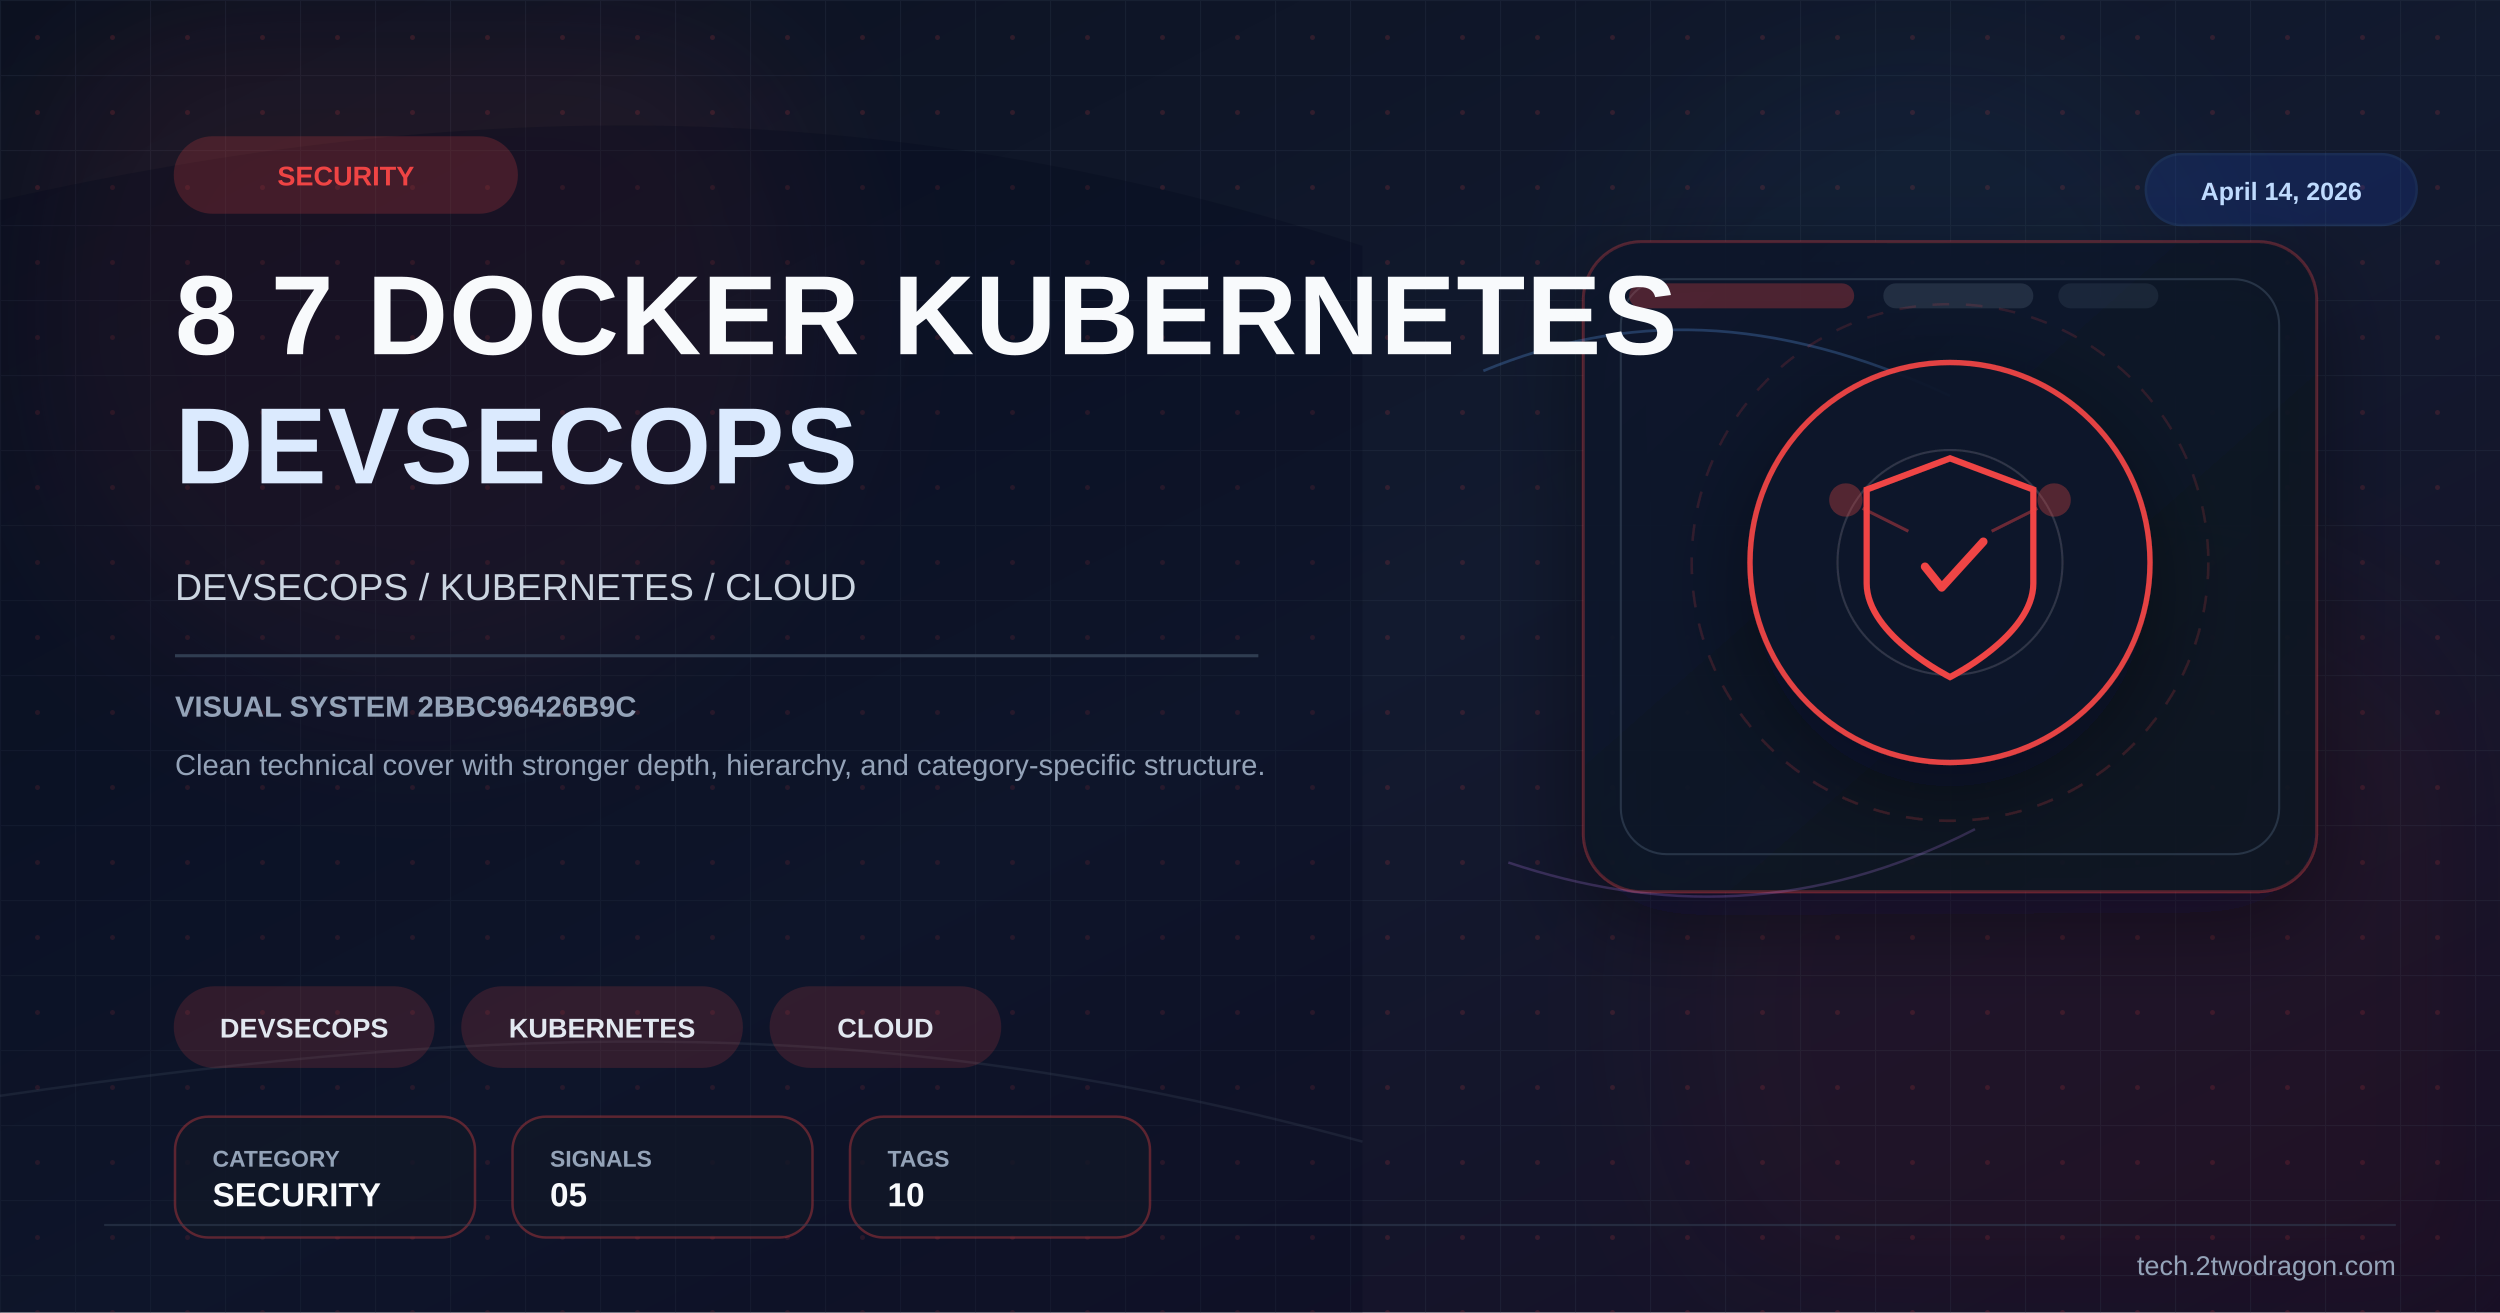
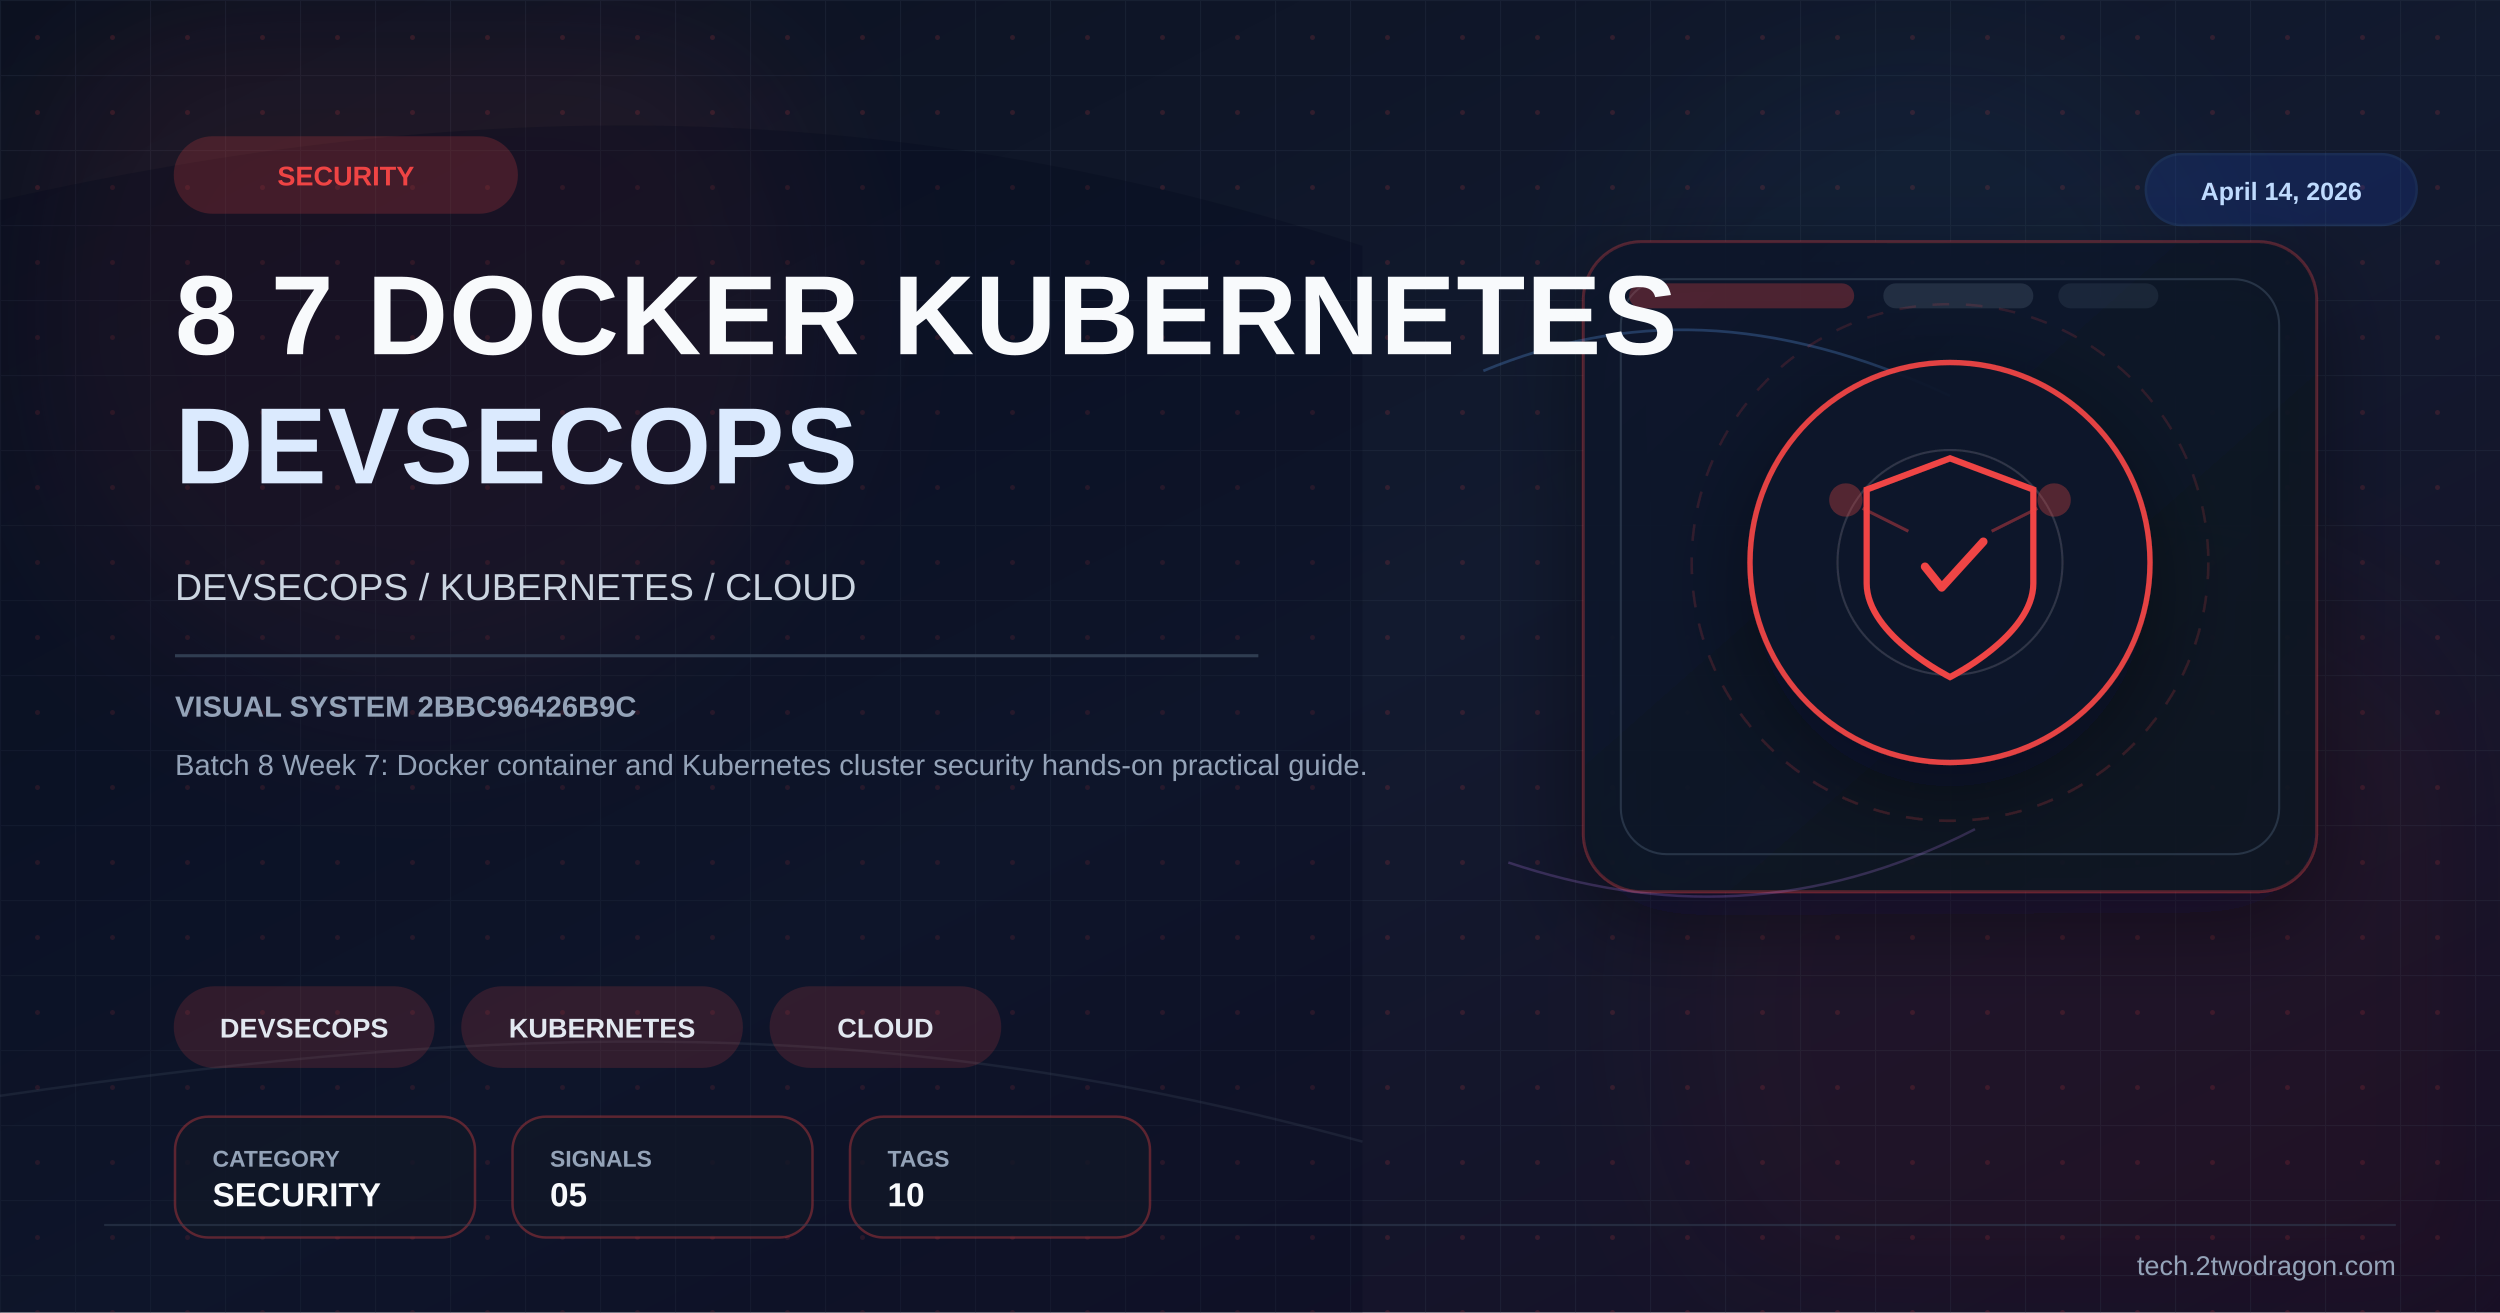
<svg xmlns="http://www.w3.org/2000/svg" viewBox="0 0 1200 630" width="1200" height="630">
  <defs>
    <linearGradient id="bg" x1="0%" y1="0%" x2="100%" y2="100%">
      <stop offset="0%" stop-color="#0b1120" />
      <stop offset="52%" stop-color="#121a2f" />
      <stop offset="100%" stop-color="#170f25" />
    </linearGradient>
    <linearGradient id="panel" x1="0%" y1="0%" x2="100%" y2="100%">
      <stop offset="0%" stop-color="#0f172a" stop-opacity="0.96" />
      <stop offset="100%" stop-color="#111827" stop-opacity="0.86" />
    </linearGradient>
    <pattern id="microGrid" x="0" y="0" width="36" height="36" patternUnits="userSpaceOnUse">
      <path d="M36 0H0V36" fill="none" stroke="#334155" stroke-width="1" opacity="0.25" />
      <circle cx="18" cy="18" r="1.2" fill="#ef4444" opacity="0.15" />
    </pattern>
    <filter id="glow" x="-40%" y="-40%" width="180%" height="180%">
      <feGaussianBlur stdDeviation="10" result="blur" />
      <feMerge>
        <feMergeNode in="blur" />
        <feMergeNode in="SourceGraphic" />
      </feMerge>
    </filter>
    <filter id="sg" x="-30%" y="-30%" width="160%" height="160%">
      <feGaussianBlur stdDeviation="36" />
    </filter>
    <filter id="shadow" x="-30%" y="-30%" width="180%" height="180%">
      <feDropShadow dx="0" dy="14" stdDeviation="22" flood-color="#020617" flood-opacity="0.42" />
    </filter>
  </defs>
  <rect width="1200" height="630" fill="url(#bg)" />
  <rect width="1200" height="630" fill="url(#microGrid)" />
  <circle cx="202" cy="150" r="190" fill="#ef4444" opacity="0.08" filter="url(#sg)" />
  <circle cx="1020" cy="486" r="220" fill="#991b1b" opacity="0.08" filter="url(#sg)" />
  <circle cx="920" cy="160" r="140" fill="#38bdf8" opacity="0.04" filter="url(#sg)" />
  <path d="M0 96 C224 46 426 44 654 118 L654 630 L0 630 Z" fill="#020617" opacity="0.24" />
  <path d="M0 526 C248 490 426 486 654 548" fill="none" stroke="#475569" stroke-width="1.2" opacity="0.22" />
  <rect x="760" y="116" width="352" height="312" rx="28" fill="url(#panel)" stroke="#ef4444" stroke-opacity="0.28" stroke-width="1.4" filter="url(#shadow)" />
  <rect x="778" y="134" width="316" height="276" rx="22" fill="none" stroke="#334155" stroke-opacity="0.7" stroke-width="1" />
  <rect x="782" y="136" width="108" height="12" rx="6" fill="#ef4444" opacity="0.28" />
  <rect x="904" y="136" width="72" height="12" rx="6" fill="#334155" opacity="0.55" />
  <rect x="988" y="136" width="48" height="12" rx="6" fill="#334155" opacity="0.35" />
  <path d="M712 178 C780 150 850 150 936 190" fill="none" stroke="#60a5fa" stroke-width="1.3" opacity="0.26" />
  <path d="M724 414 C796 438 870 438 948 398" fill="none" stroke="#c084fc" stroke-width="1.2" opacity="0.22" />
  <g transform="translate(936,270)" filter="url(#shadow)">
    <circle r="96" fill="#0f172a" stroke="#ef4444" stroke-width="2.6" opacity="0.94" />
    <circle r="124" fill="none" stroke="#ef4444" stroke-opacity="0.15" stroke-width="1.2" stroke-dasharray="8 8" />
    <circle r="54" fill="none" stroke="#e2e8f0" stroke-opacity="0.15" stroke-width="1" />
    <path d="M0,-50 L40,-35 L40,10 C40,35 0,55 0,55 C0,55 -40,35 -40,10 L-40,-35 Z" fill="none" stroke="#ef4444" stroke-width="3" />
    <path d="M-12,2 L-4,12 L16,-10" stroke="#ef4444" stroke-width="4" fill="none" stroke-linecap="round" stroke-linejoin="round" />
    <circle cx="-50" cy="-30" r="8" fill="#ef4444" opacity="0.3" />
    <circle cx="50" cy="-30" r="8" fill="#ef4444" opacity="0.3" />
    <line x1="-42" y1="-26" x2="-20" y2="-15" stroke="#ef4444" stroke-width="1.5" opacity="0.4" />
    <line x1="42" y1="-26" x2="20" y2="-15" stroke="#ef4444" stroke-width="1.5" opacity="0.4" />
  </g>
  <g transform="translate(84 66)">
    <rect width="164" height="36" rx="18" fill="#ef4444" opacity="0.2" stroke="#ef4444" stroke-width="1.2" />
    <text x="82" y="23" font-family="Arial,sans-serif" font-size="13" font-weight="700" fill="#ef4444" text-anchor="middle">SECURITY</text>
  </g>
  <text x="84" y="170" font-family="Arial,sans-serif" font-size="54" font-weight="700" fill="#f8fafc" letter-spacing="0.5">8 7 DOCKER KUBERNETES</text>
  <text x="84" y="232" font-family="Arial,sans-serif" font-size="52" font-weight="700" fill="#dbeafe" letter-spacing="0.5">DEVSECOPS</text>
  <text x="84" y="288" font-family="Arial,sans-serif" font-size="18" fill="#cbd5e1">DEVSECOPS / KUBERNETES / CLOUD</text>
  <rect x="84" y="314" width="520" height="1.5" fill="#334155" opacity="0.9" />
  <text x="84" y="344" font-family="Arial,sans-serif" font-size="14" font-weight="700" fill="#94a3b8">VISUAL SYSTEM 2BBC96426B9C</text>
-   <text x="84" y="372" font-family="Arial,sans-serif" font-size="14" fill="#94a3b8">Clean technical cover with stronger depth, hierarchy, and category-specific structure.</text>
+   <text x="84" y="372" font-family="Arial,sans-serif" font-size="14" fill="#94a3b8">Batch 8 Week 7: Docker container and Kubernetes cluster security hands-on practical guide.</text>
  <g transform="translate(84 474)">
    <rect width="124" height="38" rx="19" fill="#ef4444" opacity="0.16" stroke="#ef4444" stroke-width="1.2" />
    <text x="62.0" y="24" font-family="Arial,sans-serif" font-size="13" font-weight="700" fill="#e2e8f0" text-anchor="middle">DEVSECOPS</text>
  </g>
  <g transform="translate(222 474)">
    <rect width="134" height="38" rx="19" fill="#ef4444" opacity="0.16" stroke="#ef4444" stroke-width="1.2" />
    <text x="67.0" y="24" font-family="Arial,sans-serif" font-size="13" font-weight="700" fill="#e2e8f0" text-anchor="middle">KUBERNETES</text>
  </g>
  <g transform="translate(370 474)">
    <rect width="110" height="38" rx="19" fill="#ef4444" opacity="0.16" stroke="#ef4444" stroke-width="1.2" />
    <text x="55.0" y="24" font-family="Arial,sans-serif" font-size="13" font-weight="700" fill="#e2e8f0" text-anchor="middle">CLOUD</text>
  </g>
  <g transform="translate(84 536)">
    <rect width="144" height="58" rx="16" fill="#111827" fill-opacity="0.78" stroke="#ef4444" stroke-opacity="0.35" stroke-width="1.2" />
    <text x="18" y="24" font-family="Arial,sans-serif" font-size="11" font-weight="700" fill="#94a3b8">CATEGORY</text>
    <text x="18" y="43" font-family="Arial,sans-serif" font-size="16" font-weight="700" fill="#f8fafc">SECURITY</text>
  </g>
  <g transform="translate(246 536)">
    <rect width="144" height="58" rx="16" fill="#111827" fill-opacity="0.78" stroke="#ef4444" stroke-opacity="0.35" stroke-width="1.2" />
    <text x="18" y="24" font-family="Arial,sans-serif" font-size="11" font-weight="700" fill="#94a3b8">SIGNALS</text>
    <text x="18" y="43" font-family="Arial,sans-serif" font-size="16" font-weight="700" fill="#f8fafc">05</text>
  </g>
  <g transform="translate(408 536)">
    <rect width="144" height="58" rx="16" fill="#111827" fill-opacity="0.78" stroke="#ef4444" stroke-opacity="0.35" stroke-width="1.2" />
    <text x="18" y="24" font-family="Arial,sans-serif" font-size="11" font-weight="700" fill="#94a3b8">TAGS</text>
    <text x="18" y="43" font-family="Arial,sans-serif" font-size="16" font-weight="700" fill="#f8fafc">10</text>
  </g>
  <g transform="translate(1030 74)">
    <rect width="130" height="34" rx="17" fill="#1d4ed8" opacity="0.18" stroke="#3b82f6" stroke-width="1.2" />
    <text x="65" y="22" font-family="Arial,sans-serif" font-size="12" font-weight="700" fill="#bfdbfe" text-anchor="middle">April 14, 2026</text>
  </g>
  <line x1="50" y1="588" x2="1150" y2="588" stroke="#334155" stroke-width="1" opacity="0.5" />
  <text x="1150" y="612" font-family="Arial,sans-serif" font-size="13" fill="#94a3b8" text-anchor="end">tech.2twodragon.com</text>
</svg>
